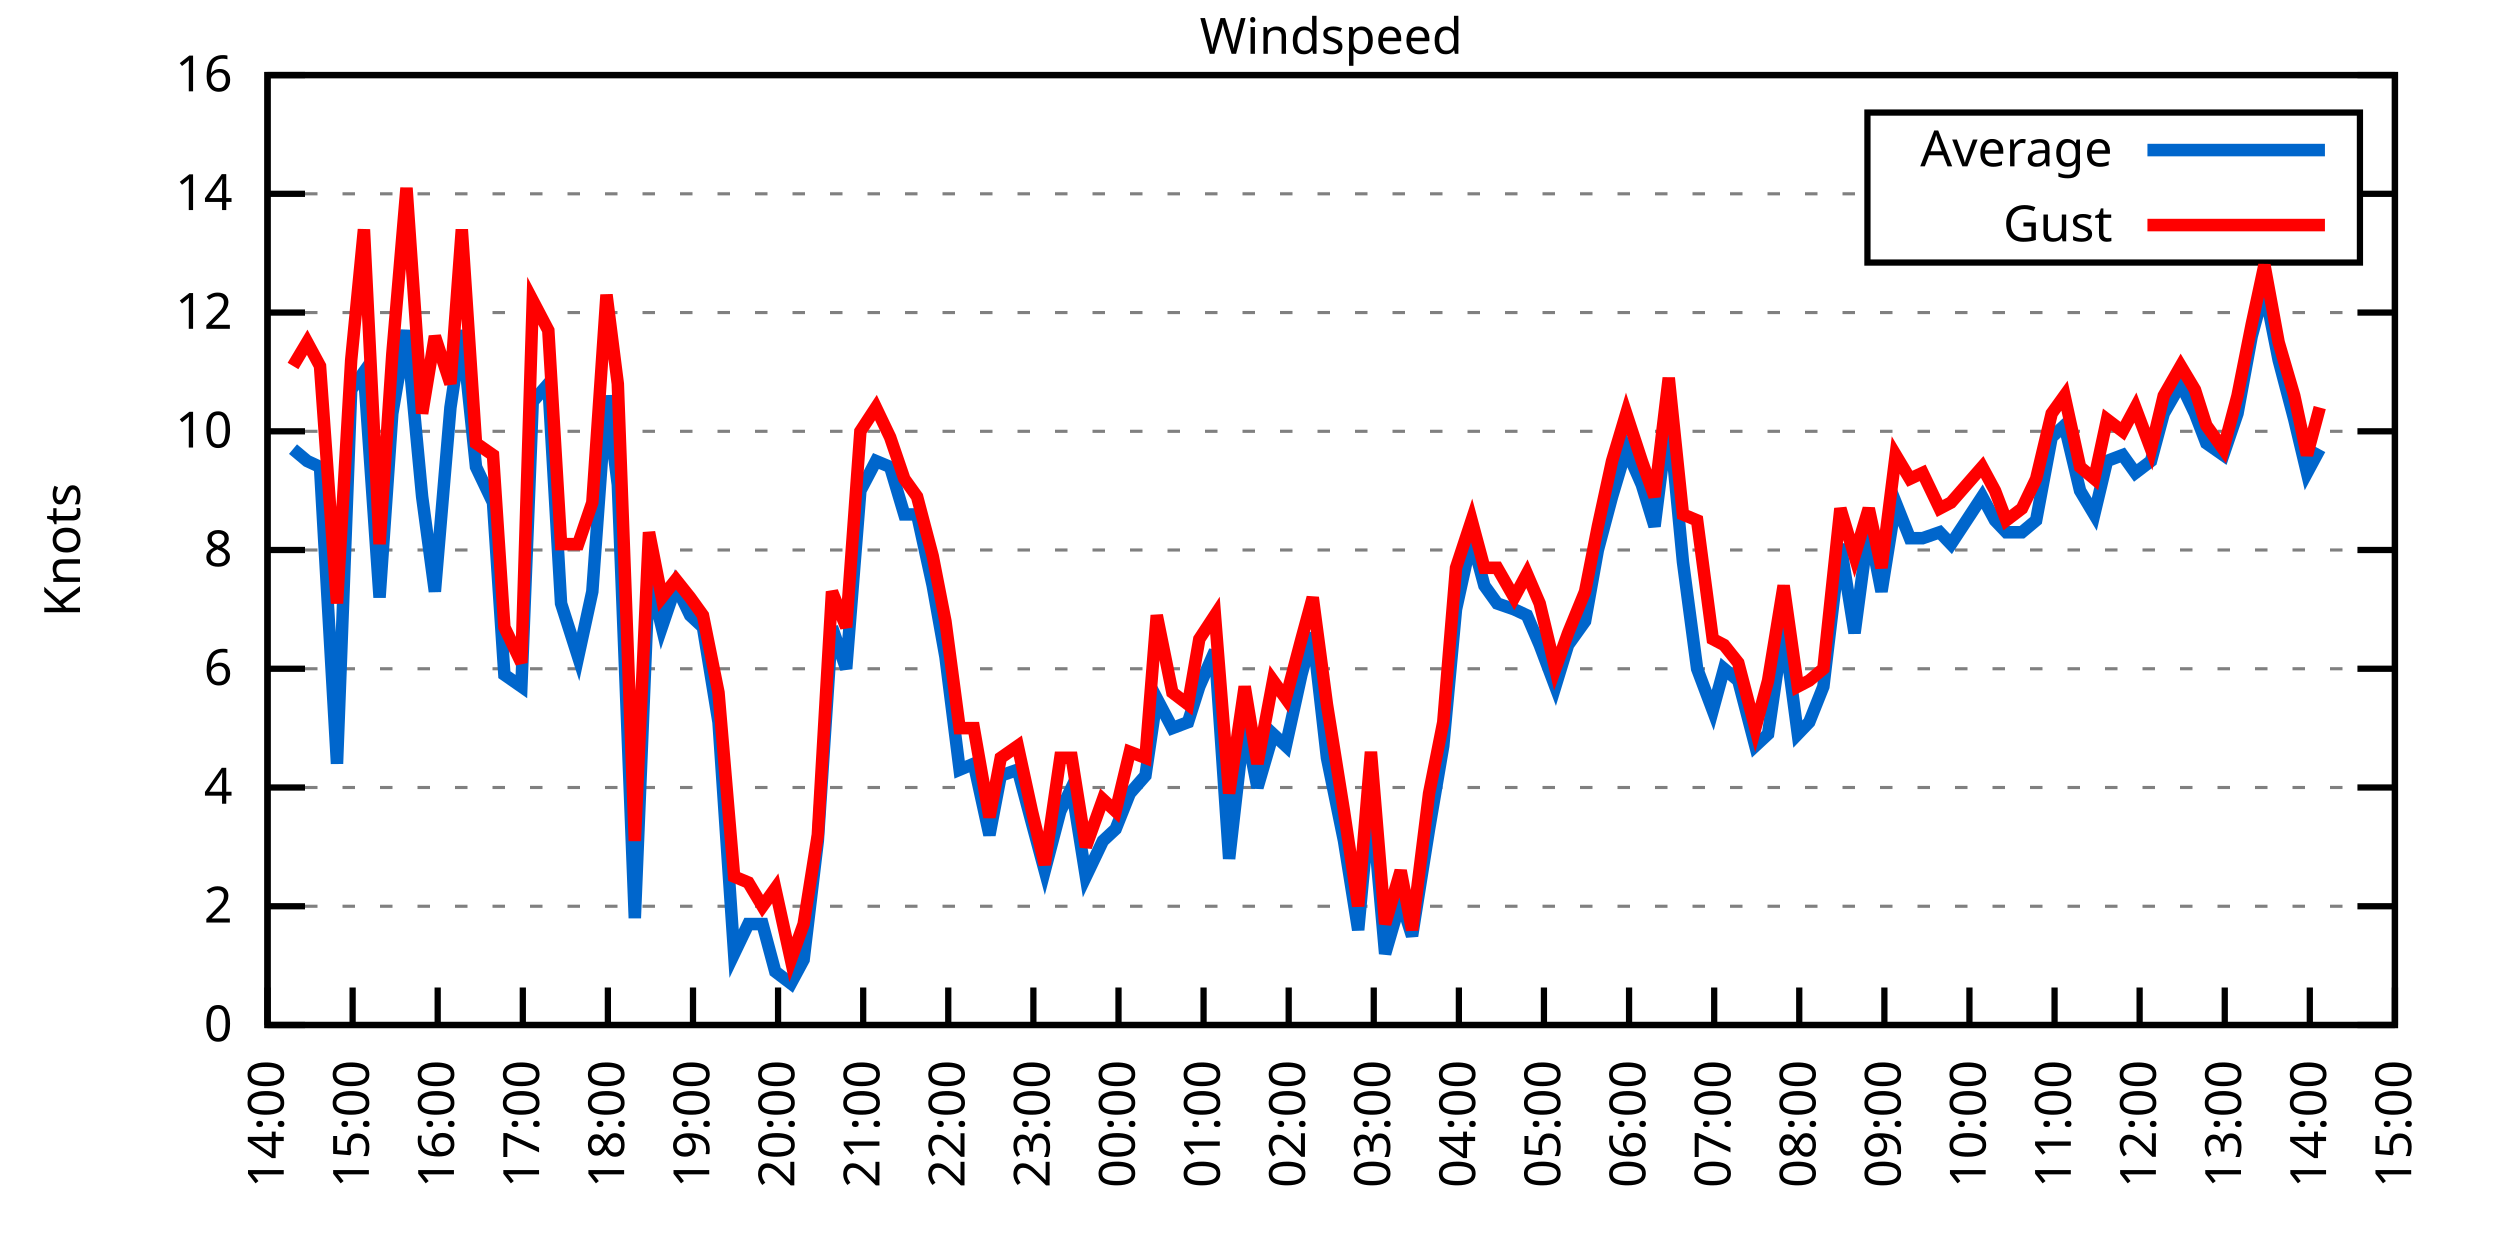
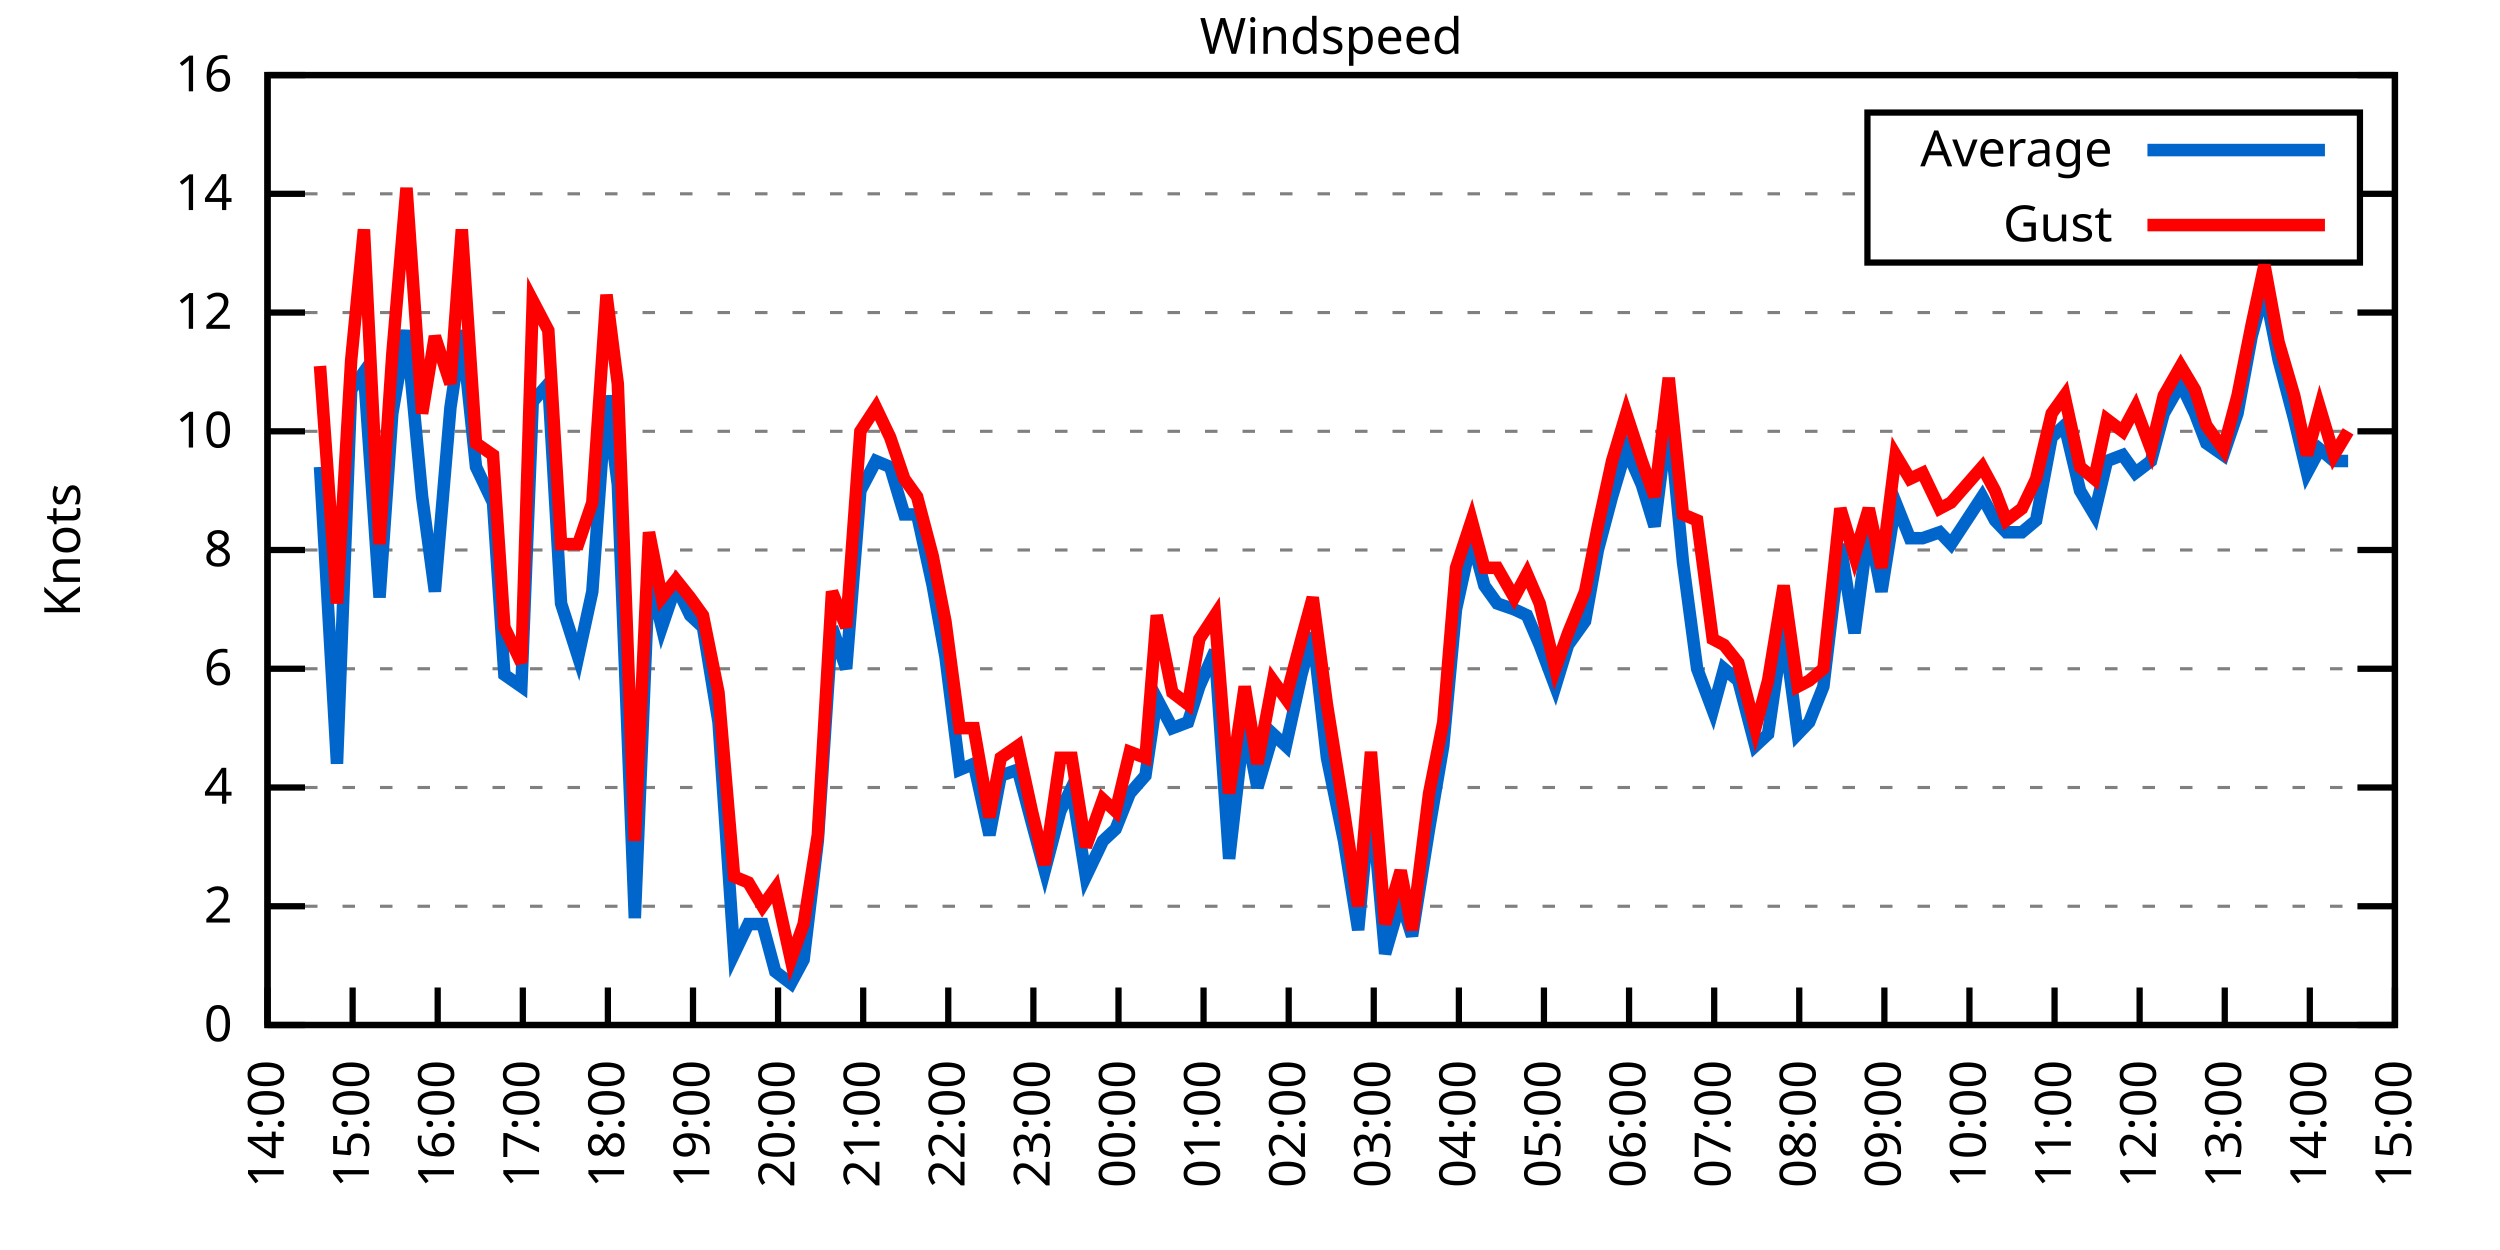
<svg xmlns="http://www.w3.org/2000/svg" xmlns:xlink="http://www.w3.org/1999/xlink" width="400" height="200" viewBox="0 0 400 200">
  <g id="gnuplot_canvas">
    <rect x="0" y="0" width="400" height="200" fill="none" />
    <defs>
      <circle id="gpDot" r="0.5" stroke-width="0.5" stroke="currentColor" />
      <path id="gpPt0" stroke-width="0.333" stroke="currentColor" d="M-1,0 h2 M0,-1 v2" />
      <path id="gpPt1" stroke-width="0.333" stroke="currentColor" d="M-1,-1 L1,1 M1,-1 L-1,1" />
      <path id="gpPt2" stroke-width="0.333" stroke="currentColor" d="M-1,0 L1,0 M0,-1 L0,1 M-1,-1 L1,1 M-1,1 L1,-1" />
      <rect id="gpPt3" stroke-width="0.333" stroke="currentColor" x="-1" y="-1" width="2" height="2" />
      <rect id="gpPt4" stroke-width="0.333" stroke="currentColor" fill="currentColor" x="-1" y="-1" width="2" height="2" />
      <circle id="gpPt5" stroke-width="0.333" stroke="currentColor" cx="0" cy="0" r="1" />
      <use xlink:href="#gpPt5" id="gpPt6" fill="currentColor" stroke="none" />
      <path id="gpPt7" stroke-width="0.333" stroke="currentColor" d="M0,-1.33 L-1.33,0.67 L1.33,0.67 z" />
      <use xlink:href="#gpPt7" id="gpPt8" fill="currentColor" stroke="none" />
      <use xlink:href="#gpPt7" id="gpPt9" stroke="currentColor" transform="rotate(180)" />
      <use xlink:href="#gpPt9" id="gpPt10" fill="currentColor" stroke="none" />
      <use xlink:href="#gpPt3" id="gpPt11" stroke="currentColor" transform="rotate(45)" />
      <use xlink:href="#gpPt11" id="gpPt12" fill="currentColor" stroke="none" />
      <path id="gpPt13" stroke-width="0.333" stroke="currentColor" d="M0,1.330 L1.265,0.411 L0.782,-1.067 L-0.782,-1.076 L-1.265,0.411 z" />
      <use xlink:href="#gpPt13" id="gpPt14" fill="currentColor" stroke="none" />
      <filter id="textbox" filterUnits="objectBoundingBox" x="0" y="0" height="1" width="1">
        <feFlood flood-color="white" flood-opacity="1" result="bgnd" />
        <feComposite in="SourceGraphic" in2="bgnd" operator="atop" />
      </filter>
      <filter id="greybox" filterUnits="objectBoundingBox" x="0" y="0" height="1" width="1">
        <feFlood flood-color="lightgrey" flood-opacity="1" result="grey" />
        <feComposite in="SourceGraphic" in2="grey" operator="atop" />
      </filter>
    </defs>
    <g fill="none" color="white" stroke="currentColor" stroke-width="1.00" stroke-linecap="butt" stroke-linejoin="miter">
</g>
    <g fill="none" color="black" stroke="currentColor" stroke-width="1.00" stroke-linecap="butt" stroke-linejoin="miter">
      <g stroke="none" shape-rendering="crispEdges">
        <polygon fill="rgb(255, 255, 255)" points="42.80,164.00 383.18,164.00 383.18,12.02 42.80,12.02 " />
      </g>
    </g>
    <g fill="none" color="black" stroke="currentColor" stroke-width="1.00" stroke-linecap="butt" stroke-linejoin="miter">
</g>
    <g fill="none" color="black" stroke="black" stroke-width="0.50" stroke-linecap="butt" stroke-linejoin="miter">
</g>
    <g fill="none" color="gray" stroke="currentColor" stroke-width="0.50" stroke-linecap="butt" stroke-linejoin="miter">
      <path stroke="gray" stroke-dasharray="2,4" class="gridline" d="M42.80,164.00 L383.19,164.00  " />
    </g>
    <g fill="none" color="gray" stroke="gray" stroke-width="1.00" stroke-linecap="butt" stroke-linejoin="miter">
</g>
    <g fill="none" color="black" stroke="currentColor" stroke-width="1.00" stroke-linecap="butt" stroke-linejoin="miter">
      <path stroke="black" d="M42.80,164.00 L48.80,164.00 M383.19,164.00 L377.19,164.00  " />
      <g transform="translate(37.20,166.60)" stroke="none" fill="black" font-family="Sans" font-size="8.00" text-anchor="end">
        <text>
          <tspan font-family="Sans"> 0</tspan>
        </text>
      </g>
    </g>
    <g fill="none" color="black" stroke="currentColor" stroke-width="1.00" stroke-linecap="butt" stroke-linejoin="miter">
</g>
    <g fill="none" color="black" stroke="black" stroke-width="0.50" stroke-linecap="butt" stroke-linejoin="miter">
</g>
    <g fill="none" color="gray" stroke="currentColor" stroke-width="0.50" stroke-linecap="butt" stroke-linejoin="miter">
      <path stroke="gray" stroke-dasharray="2,4" class="gridline" d="M42.80,145.00 L383.19,145.00  " />
    </g>
    <g fill="none" color="gray" stroke="gray" stroke-width="1.00" stroke-linecap="butt" stroke-linejoin="miter">
</g>
    <g fill="none" color="black" stroke="currentColor" stroke-width="1.00" stroke-linecap="butt" stroke-linejoin="miter">
      <path stroke="black" d="M42.80,145.00 L48.80,145.00 M383.19,145.00 L377.19,145.00  " />
      <g transform="translate(37.20,147.60)" stroke="none" fill="black" font-family="Sans" font-size="8.00" text-anchor="end">
        <text>
          <tspan font-family="Sans"> 2</tspan>
        </text>
      </g>
    </g>
    <g fill="none" color="black" stroke="currentColor" stroke-width="1.00" stroke-linecap="butt" stroke-linejoin="miter">
</g>
    <g fill="none" color="black" stroke="black" stroke-width="0.50" stroke-linecap="butt" stroke-linejoin="miter">
</g>
    <g fill="none" color="gray" stroke="currentColor" stroke-width="0.50" stroke-linecap="butt" stroke-linejoin="miter">
      <path stroke="gray" stroke-dasharray="2,4" class="gridline" d="M42.80,126.00 L383.19,126.00  " />
    </g>
    <g fill="none" color="gray" stroke="gray" stroke-width="1.00" stroke-linecap="butt" stroke-linejoin="miter">
</g>
    <g fill="none" color="black" stroke="currentColor" stroke-width="1.00" stroke-linecap="butt" stroke-linejoin="miter">
      <path stroke="black" d="M42.80,126.00 L48.80,126.00 M383.19,126.00 L377.19,126.00  " />
      <g transform="translate(37.20,128.60)" stroke="none" fill="black" font-family="Sans" font-size="8.00" text-anchor="end">
        <text>
          <tspan font-family="Sans"> 4</tspan>
        </text>
      </g>
    </g>
    <g fill="none" color="black" stroke="currentColor" stroke-width="1.00" stroke-linecap="butt" stroke-linejoin="miter">
</g>
    <g fill="none" color="black" stroke="black" stroke-width="0.50" stroke-linecap="butt" stroke-linejoin="miter">
</g>
    <g fill="none" color="gray" stroke="currentColor" stroke-width="0.50" stroke-linecap="butt" stroke-linejoin="miter">
      <path stroke="gray" stroke-dasharray="2,4" class="gridline" d="M42.80,107.00 L383.19,107.00  " />
    </g>
    <g fill="none" color="gray" stroke="gray" stroke-width="1.00" stroke-linecap="butt" stroke-linejoin="miter">
</g>
    <g fill="none" color="black" stroke="currentColor" stroke-width="1.00" stroke-linecap="butt" stroke-linejoin="miter">
      <path stroke="black" d="M42.80,107.00 L48.80,107.00 M383.19,107.00 L377.19,107.00  " />
      <g transform="translate(37.20,109.60)" stroke="none" fill="black" font-family="Sans" font-size="8.00" text-anchor="end">
        <text>
          <tspan font-family="Sans"> 6</tspan>
        </text>
      </g>
    </g>
    <g fill="none" color="black" stroke="currentColor" stroke-width="1.00" stroke-linecap="butt" stroke-linejoin="miter">
</g>
    <g fill="none" color="black" stroke="black" stroke-width="0.50" stroke-linecap="butt" stroke-linejoin="miter">
</g>
    <g fill="none" color="gray" stroke="currentColor" stroke-width="0.50" stroke-linecap="butt" stroke-linejoin="miter">
      <path stroke="gray" stroke-dasharray="2,4" class="gridline" d="M42.80,88.00 L383.19,88.00  " />
    </g>
    <g fill="none" color="gray" stroke="gray" stroke-width="1.00" stroke-linecap="butt" stroke-linejoin="miter">
</g>
    <g fill="none" color="black" stroke="currentColor" stroke-width="1.00" stroke-linecap="butt" stroke-linejoin="miter">
      <path stroke="black" d="M42.80,88.00 L48.80,88.00 M383.19,88.00 L377.19,88.00  " />
      <g transform="translate(37.20,90.60)" stroke="none" fill="black" font-family="Sans" font-size="8.00" text-anchor="end">
        <text>
          <tspan font-family="Sans"> 8</tspan>
        </text>
      </g>
    </g>
    <g fill="none" color="black" stroke="currentColor" stroke-width="1.00" stroke-linecap="butt" stroke-linejoin="miter">
</g>
    <g fill="none" color="black" stroke="black" stroke-width="0.50" stroke-linecap="butt" stroke-linejoin="miter">
</g>
    <g fill="none" color="gray" stroke="currentColor" stroke-width="0.50" stroke-linecap="butt" stroke-linejoin="miter">
      <path stroke="gray" stroke-dasharray="2,4" class="gridline" d="M42.80,69.01 L383.19,69.01  " />
    </g>
    <g fill="none" color="gray" stroke="gray" stroke-width="1.00" stroke-linecap="butt" stroke-linejoin="miter">
</g>
    <g fill="none" color="black" stroke="currentColor" stroke-width="1.00" stroke-linecap="butt" stroke-linejoin="miter">
      <path stroke="black" d="M42.80,69.01 L48.80,69.01 M383.19,69.01 L377.19,69.01  " />
      <g transform="translate(37.20,71.61)" stroke="none" fill="black" font-family="Sans" font-size="8.00" text-anchor="end">
        <text>
          <tspan font-family="Sans"> 10</tspan>
        </text>
      </g>
    </g>
    <g fill="none" color="black" stroke="currentColor" stroke-width="1.00" stroke-linecap="butt" stroke-linejoin="miter">
</g>
    <g fill="none" color="black" stroke="black" stroke-width="0.50" stroke-linecap="butt" stroke-linejoin="miter">
</g>
    <g fill="none" color="gray" stroke="currentColor" stroke-width="0.50" stroke-linecap="butt" stroke-linejoin="miter">
      <path stroke="gray" stroke-dasharray="2,4" class="gridline" d="M42.80,50.01 L383.19,50.01  " />
    </g>
    <g fill="none" color="gray" stroke="gray" stroke-width="1.00" stroke-linecap="butt" stroke-linejoin="miter">
</g>
    <g fill="none" color="black" stroke="currentColor" stroke-width="1.00" stroke-linecap="butt" stroke-linejoin="miter">
      <path stroke="black" d="M42.80,50.01 L48.80,50.01 M383.19,50.01 L377.19,50.01  " />
      <g transform="translate(37.20,52.61)" stroke="none" fill="black" font-family="Sans" font-size="8.00" text-anchor="end">
        <text>
          <tspan font-family="Sans"> 12</tspan>
        </text>
      </g>
    </g>
    <g fill="none" color="black" stroke="currentColor" stroke-width="1.00" stroke-linecap="butt" stroke-linejoin="miter">
</g>
    <g fill="none" color="black" stroke="black" stroke-width="0.50" stroke-linecap="butt" stroke-linejoin="miter">
</g>
    <g fill="none" color="gray" stroke="currentColor" stroke-width="0.50" stroke-linecap="butt" stroke-linejoin="miter">
      <path stroke="gray" stroke-dasharray="2,4" class="gridline" d="M42.80,31.01 L298.79,31.01 M377.59,31.01 L383.19,31.01  " />
    </g>
    <g fill="none" color="gray" stroke="gray" stroke-width="1.00" stroke-linecap="butt" stroke-linejoin="miter">
</g>
    <g fill="none" color="black" stroke="currentColor" stroke-width="1.00" stroke-linecap="butt" stroke-linejoin="miter">
      <path stroke="black" d="M42.80,31.01 L48.80,31.01 M383.19,31.01 L377.19,31.01  " />
      <g transform="translate(37.20,33.61)" stroke="none" fill="black" font-family="Sans" font-size="8.00" text-anchor="end">
        <text>
          <tspan font-family="Sans"> 14</tspan>
        </text>
      </g>
    </g>
    <g fill="none" color="black" stroke="currentColor" stroke-width="1.00" stroke-linecap="butt" stroke-linejoin="miter">
</g>
    <g fill="none" color="black" stroke="black" stroke-width="0.50" stroke-linecap="butt" stroke-linejoin="miter">
</g>
    <g fill="none" color="gray" stroke="currentColor" stroke-width="0.50" stroke-linecap="butt" stroke-linejoin="miter">
      <path stroke="gray" stroke-dasharray="2,4" class="gridline" d="M42.80,12.01 L383.19,12.01  " />
    </g>
    <g fill="none" color="gray" stroke="gray" stroke-width="1.00" stroke-linecap="butt" stroke-linejoin="miter">
</g>
    <g fill="none" color="black" stroke="currentColor" stroke-width="1.00" stroke-linecap="butt" stroke-linejoin="miter">
      <path stroke="black" d="M42.80,12.01 L48.80,12.01 M383.19,12.01 L377.19,12.01  " />
      <g transform="translate(37.20,14.61)" stroke="none" fill="black" font-family="Sans" font-size="8.00" text-anchor="end">
        <text>
          <tspan font-family="Sans"> 16</tspan>
        </text>
      </g>
    </g>
    <g fill="none" color="black" stroke="currentColor" stroke-width="1.00" stroke-linecap="butt" stroke-linejoin="miter">
      <path stroke="black" d="M42.80,164.00 L42.80,158.00  " />
      <g transform="translate(45.40,169.60) rotate(270.00)" stroke="none" fill="black" font-family="Sans" font-size="8.00" text-anchor="end">
        <text>
          <tspan font-family="Sans">14:00</tspan>
        </text>
      </g>
    </g>
    <g fill="none" color="black" stroke="currentColor" stroke-width="1.00" stroke-linecap="butt" stroke-linejoin="miter">
      <path stroke="black" d="M56.42,164.00 L56.42,158.00  " />
      <g transform="translate(59.02,169.60) rotate(270.00)" stroke="none" fill="black" font-family="Sans" font-size="8.00" text-anchor="end">
        <text>
          <tspan font-family="Sans">15:00</tspan>
        </text>
      </g>
    </g>
    <g fill="none" color="black" stroke="currentColor" stroke-width="1.00" stroke-linecap="butt" stroke-linejoin="miter">
      <path stroke="black" d="M70.03,164.00 L70.03,158.00  " />
      <g transform="translate(72.63,169.60) rotate(270.00)" stroke="none" fill="black" font-family="Sans" font-size="8.00" text-anchor="end">
        <text>
          <tspan font-family="Sans">16:00</tspan>
        </text>
      </g>
    </g>
    <g fill="none" color="black" stroke="currentColor" stroke-width="1.00" stroke-linecap="butt" stroke-linejoin="miter">
      <path stroke="black" d="M83.65,164.00 L83.65,158.00  " />
      <g transform="translate(86.25,169.60) rotate(270.00)" stroke="none" fill="black" font-family="Sans" font-size="8.00" text-anchor="end">
        <text>
          <tspan font-family="Sans">17:00</tspan>
        </text>
      </g>
    </g>
    <g fill="none" color="black" stroke="currentColor" stroke-width="1.00" stroke-linecap="butt" stroke-linejoin="miter">
      <path stroke="black" d="M97.26,164.00 L97.26,158.00  " />
      <g transform="translate(99.86,169.60) rotate(270.00)" stroke="none" fill="black" font-family="Sans" font-size="8.00" text-anchor="end">
        <text>
          <tspan font-family="Sans">18:00</tspan>
        </text>
      </g>
    </g>
    <g fill="none" color="black" stroke="currentColor" stroke-width="1.00" stroke-linecap="butt" stroke-linejoin="miter">
      <path stroke="black" d="M110.88,164.00 L110.88,158.00  " />
      <g transform="translate(113.48,169.60) rotate(270.00)" stroke="none" fill="black" font-family="Sans" font-size="8.00" text-anchor="end">
        <text>
          <tspan font-family="Sans">19:00</tspan>
        </text>
      </g>
    </g>
    <g fill="none" color="black" stroke="currentColor" stroke-width="1.00" stroke-linecap="butt" stroke-linejoin="miter">
      <path stroke="black" d="M124.49,164.00 L124.49,158.00  " />
      <g transform="translate(127.09,169.60) rotate(270.00)" stroke="none" fill="black" font-family="Sans" font-size="8.00" text-anchor="end">
        <text>
          <tspan font-family="Sans">20:00</tspan>
        </text>
      </g>
    </g>
    <g fill="none" color="black" stroke="currentColor" stroke-width="1.00" stroke-linecap="butt" stroke-linejoin="miter">
      <path stroke="black" d="M138.11,164.00 L138.11,158.00  " />
      <g transform="translate(140.71,169.60) rotate(270.00)" stroke="none" fill="black" font-family="Sans" font-size="8.00" text-anchor="end">
        <text>
          <tspan font-family="Sans">21:00</tspan>
        </text>
      </g>
    </g>
    <g fill="none" color="black" stroke="currentColor" stroke-width="1.00" stroke-linecap="butt" stroke-linejoin="miter">
      <path stroke="black" d="M151.72,164.00 L151.72,158.00  " />
      <g transform="translate(154.32,169.60) rotate(270.00)" stroke="none" fill="black" font-family="Sans" font-size="8.00" text-anchor="end">
        <text>
          <tspan font-family="Sans">22:00</tspan>
        </text>
      </g>
    </g>
    <g fill="none" color="black" stroke="currentColor" stroke-width="1.00" stroke-linecap="butt" stroke-linejoin="miter">
      <path stroke="black" d="M165.34,164.00 L165.34,158.00  " />
      <g transform="translate(167.94,169.60) rotate(270.00)" stroke="none" fill="black" font-family="Sans" font-size="8.00" text-anchor="end">
        <text>
          <tspan font-family="Sans">23:00</tspan>
        </text>
      </g>
    </g>
    <g fill="none" color="black" stroke="currentColor" stroke-width="1.00" stroke-linecap="butt" stroke-linejoin="miter">
      <path stroke="black" d="M178.96,164.00 L178.96,158.00  " />
      <g transform="translate(181.56,169.60) rotate(270.00)" stroke="none" fill="black" font-family="Sans" font-size="8.00" text-anchor="end">
        <text>
          <tspan font-family="Sans">00:00</tspan>
        </text>
      </g>
    </g>
    <g fill="none" color="black" stroke="currentColor" stroke-width="1.00" stroke-linecap="butt" stroke-linejoin="miter">
      <path stroke="black" d="M192.57,164.00 L192.57,158.00  " />
      <g transform="translate(195.17,169.60) rotate(270.00)" stroke="none" fill="black" font-family="Sans" font-size="8.00" text-anchor="end">
        <text>
          <tspan font-family="Sans">01:00</tspan>
        </text>
      </g>
    </g>
    <g fill="none" color="black" stroke="currentColor" stroke-width="1.00" stroke-linecap="butt" stroke-linejoin="miter">
      <path stroke="black" d="M206.19,164.00 L206.19,158.00  " />
      <g transform="translate(208.79,169.60) rotate(270.00)" stroke="none" fill="black" font-family="Sans" font-size="8.00" text-anchor="end">
        <text>
          <tspan font-family="Sans">02:00</tspan>
        </text>
      </g>
    </g>
    <g fill="none" color="black" stroke="currentColor" stroke-width="1.00" stroke-linecap="butt" stroke-linejoin="miter">
      <path stroke="black" d="M219.80,164.00 L219.80,158.00  " />
      <g transform="translate(222.40,169.60) rotate(270.00)" stroke="none" fill="black" font-family="Sans" font-size="8.00" text-anchor="end">
        <text>
          <tspan font-family="Sans">03:00</tspan>
        </text>
      </g>
    </g>
    <g fill="none" color="black" stroke="currentColor" stroke-width="1.00" stroke-linecap="butt" stroke-linejoin="miter">
      <path stroke="black" d="M233.42,164.00 L233.42,158.00  " />
      <g transform="translate(236.02,169.60) rotate(270.00)" stroke="none" fill="black" font-family="Sans" font-size="8.00" text-anchor="end">
        <text>
          <tspan font-family="Sans">04:00</tspan>
        </text>
      </g>
    </g>
    <g fill="none" color="black" stroke="currentColor" stroke-width="1.00" stroke-linecap="butt" stroke-linejoin="miter">
      <path stroke="black" d="M247.03,164.00 L247.03,158.00  " />
      <g transform="translate(249.63,169.60) rotate(270.00)" stroke="none" fill="black" font-family="Sans" font-size="8.00" text-anchor="end">
        <text>
          <tspan font-family="Sans">05:00</tspan>
        </text>
      </g>
    </g>
    <g fill="none" color="black" stroke="currentColor" stroke-width="1.00" stroke-linecap="butt" stroke-linejoin="miter">
      <path stroke="black" d="M260.65,164.00 L260.65,158.00  " />
      <g transform="translate(263.25,169.60) rotate(270.00)" stroke="none" fill="black" font-family="Sans" font-size="8.00" text-anchor="end">
        <text>
          <tspan font-family="Sans">06:00</tspan>
        </text>
      </g>
    </g>
    <g fill="none" color="black" stroke="currentColor" stroke-width="1.00" stroke-linecap="butt" stroke-linejoin="miter">
      <path stroke="black" d="M274.27,164.00 L274.27,158.00  " />
      <g transform="translate(276.87,169.60) rotate(270.00)" stroke="none" fill="black" font-family="Sans" font-size="8.00" text-anchor="end">
        <text>
          <tspan font-family="Sans">07:00</tspan>
        </text>
      </g>
    </g>
    <g fill="none" color="black" stroke="currentColor" stroke-width="1.00" stroke-linecap="butt" stroke-linejoin="miter">
      <path stroke="black" d="M287.88,164.00 L287.88,158.00  " />
      <g transform="translate(290.48,169.60) rotate(270.00)" stroke="none" fill="black" font-family="Sans" font-size="8.00" text-anchor="end">
        <text>
          <tspan font-family="Sans">08:00</tspan>
        </text>
      </g>
    </g>
    <g fill="none" color="black" stroke="currentColor" stroke-width="1.00" stroke-linecap="butt" stroke-linejoin="miter">
      <path stroke="black" d="M301.50,164.00 L301.50,158.00  " />
      <g transform="translate(304.10,169.60) rotate(270.00)" stroke="none" fill="black" font-family="Sans" font-size="8.00" text-anchor="end">
        <text>
          <tspan font-family="Sans">09:00</tspan>
        </text>
      </g>
    </g>
    <g fill="none" color="black" stroke="currentColor" stroke-width="1.00" stroke-linecap="butt" stroke-linejoin="miter">
      <path stroke="black" d="M315.11,164.00 L315.11,158.00  " />
      <g transform="translate(317.71,169.60) rotate(270.00)" stroke="none" fill="black" font-family="Sans" font-size="8.00" text-anchor="end">
        <text>
          <tspan font-family="Sans">10:00</tspan>
        </text>
      </g>
    </g>
    <g fill="none" color="black" stroke="currentColor" stroke-width="1.00" stroke-linecap="butt" stroke-linejoin="miter">
      <path stroke="black" d="M328.73,164.00 L328.73,158.00  " />
      <g transform="translate(331.33,169.60) rotate(270.00)" stroke="none" fill="black" font-family="Sans" font-size="8.00" text-anchor="end">
        <text>
          <tspan font-family="Sans">11:00</tspan>
        </text>
      </g>
    </g>
    <g fill="none" color="black" stroke="currentColor" stroke-width="1.00" stroke-linecap="butt" stroke-linejoin="miter">
      <path stroke="black" d="M342.34,164.00 L342.34,158.00  " />
      <g transform="translate(344.94,169.60) rotate(270.00)" stroke="none" fill="black" font-family="Sans" font-size="8.00" text-anchor="end">
        <text>
          <tspan font-family="Sans">12:00</tspan>
        </text>
      </g>
    </g>
    <g fill="none" color="black" stroke="currentColor" stroke-width="1.00" stroke-linecap="butt" stroke-linejoin="miter">
      <path stroke="black" d="M355.96,164.00 L355.96,158.00  " />
      <g transform="translate(358.56,169.60) rotate(270.00)" stroke="none" fill="black" font-family="Sans" font-size="8.00" text-anchor="end">
        <text>
          <tspan font-family="Sans">13:00</tspan>
        </text>
      </g>
    </g>
    <g fill="none" color="black" stroke="currentColor" stroke-width="1.00" stroke-linecap="butt" stroke-linejoin="miter">
      <path stroke="black" d="M369.57,164.00 L369.57,158.00  " />
      <g transform="translate(372.17,169.60) rotate(270.00)" stroke="none" fill="black" font-family="Sans" font-size="8.00" text-anchor="end">
        <text>
          <tspan font-family="Sans">14:00</tspan>
        </text>
      </g>
    </g>
    <g fill="none" color="black" stroke="currentColor" stroke-width="1.00" stroke-linecap="butt" stroke-linejoin="miter">
      <path stroke="black" d="M383.19,164.00 L383.19,158.00  " />
      <g transform="translate(385.79,169.60) rotate(270.00)" stroke="none" fill="black" font-family="Sans" font-size="8.00" text-anchor="end">
        <text>
          <tspan font-family="Sans">15:00</tspan>
        </text>
      </g>
    </g>
    <g fill="none" color="black" stroke="currentColor" stroke-width="1.00" stroke-linecap="butt" stroke-linejoin="miter">
</g>
    <g fill="none" color="black" stroke="currentColor" stroke-width="1.00" stroke-linecap="butt" stroke-linejoin="miter">
      <path stroke="black" d="M42.80,12.01 L42.80,164.00 L383.19,164.00 L383.19,12.01 L42.80,12.01 Z  " />
    </g>
    <g fill="none" color="black" stroke="currentColor" stroke-width="1.00" stroke-linecap="butt" stroke-linejoin="miter">
</g>
    <g fill="none" color="black" stroke="currentColor" stroke-width="1.00" stroke-linecap="butt" stroke-linejoin="miter">
      <path stroke="black" d="M298.79,42.01 L298.79,18.01 L377.59,18.01 L377.59,42.01 L298.79,42.01 Z  " />
    </g>
    <g id="Windspeed_plot_1">
      <g fill="none" color="white" stroke="black" stroke-width="2.00" stroke-linecap="butt" stroke-linejoin="miter">
</g>
      <g fill="none" color="black" stroke="currentColor" stroke-width="2.00" stroke-linecap="butt" stroke-linejoin="miter">
        <g transform="translate(337.99,26.61)" stroke="none" fill="black" font-family="Sans" font-size="8.00" text-anchor="end">
          <text>
            <tspan font-family="Sans">Average</tspan>
          </text>
        </g>
      </g>
      <g fill="none" color="black" stroke="currentColor" stroke-width="2.00" stroke-linecap="butt" stroke-linejoin="miter">
-         <path stroke="rgb(  0, 102, 204)" d="M343.59,24.01 L371.99,24.01 M46.88,71.86 L49.15,73.76 L51.20,74.71 L53.92,122.20 L56.19,62.36 L58.23,59.51   L60.73,95.60 L62.77,66.16 L65.04,52.86 L67.54,79.46 L69.58,94.65 L72.07,65.21 L73.89,52.86 L76.16,74.71   L78.88,80.41 L80.70,107.95 L83.42,109.85 L85.24,64.26 L87.73,61.41 L89.77,96.55 L92.50,105.10 L94.77,94.65   L97.04,63.31 L98.85,77.56 L101.57,146.90 L103.84,91.80 L105.89,100.35 L108.15,93.70 L110.42,98.45 L112.47,100.35   L114.96,115.55 L117.46,152.60 L119.73,147.85 L122.00,147.85 L124.04,155.45 L126.54,157.35 L128.58,153.55 L130.85,134.55   L133.12,100.35 L135.39,107.00 L137.66,78.51 L140.15,73.76 L142.42,74.71 L144.69,82.31 L146.73,82.31 L149.23,93.70   L151.27,105.10 L153.54,123.15 L155.81,122.20 L158.31,133.60 L160.12,124.10 L162.84,123.15 L165.11,131.70 L167.16,139.30   L169.65,129.80 L171.47,126.00 L173.74,140.25 L176.46,134.55 L178.50,132.65 L180.77,126.95 L183.27,124.10 L185.08,111.75   L187.58,116.50 L190.08,115.55 L191.89,109.85 L194.39,104.15 L196.66,137.40 L199.15,115.55 L201.19,126.00 L203.69,117.45   L205.73,119.35 L208.23,107.95 L210.04,101.30 L212.31,121.25 L215.04,134.55 L217.31,148.80 L219.35,126.95 L221.62,152.60   L224.11,144.05 L225.93,149.75 L228.65,132.65 L230.92,119.35 L232.96,97.50 L235.46,86.11 L237.50,93.70 L239.55,96.55   L242.27,97.50 L244.31,98.45 L246.35,103.20 L248.85,109.85 L250.89,103.20 L253.61,99.40 L255.66,88.00 L257.93,79.46   L260.20,71.86 L262.69,77.56 L264.73,84.21 L267.00,66.16 L269.27,89.90 L271.54,107.00 L274.04,113.65 L275.85,107.00   L278.12,108.90 L280.85,119.35 L282.89,117.45 L285.38,100.35 L287.65,117.45 L289.47,115.55 L291.74,109.85 L294.46,87.06   L296.73,101.30 L299.00,84.21 L301.04,94.65 L303.31,80.41 L305.58,86.11 L307.62,86.11 L310.35,85.16 L312.16,87.06   L317.15,79.46 L319.20,83.26 L321.01,85.16 L323.51,85.16 L325.78,83.26 L328.27,69.96 L330.32,68.06 L332.81,78.51   L335.08,82.31 L337.12,73.76 L339.62,72.81 L341.66,75.66 L344.16,73.76 L346.20,66.16 L348.92,61.41 L351.19,66.16   L353.01,70.91 L355.73,72.81 L358.00,66.16 L360.27,53.81 L362.31,46.21 L364.58,57.61 L367.08,67.11 L369.12,75.66   L371.16,71.86  " />
+         <path stroke="rgb(  0, 102, 204)" d="M343.59,24.01 L371.99,24.01 M51.20,74.71 L53.92,122.20 L56.19,62.36 L58.23,59.51 L60.73,95.60 L62.77,66.16   L65.04,52.86 L67.54,79.46 L69.58,94.65 L72.07,65.21 L73.89,52.86 L76.16,74.71 L78.88,80.41 L80.70,107.95   L83.42,109.85 L85.24,64.26 L87.73,61.41 L89.77,96.55 L92.50,105.10 L94.77,94.65 L97.04,63.31 L98.85,77.56   L101.57,146.90 L103.84,91.80 L105.89,100.35 L108.15,93.70 L110.42,98.45 L112.47,100.35 L114.96,115.55 L117.46,152.60   L119.73,147.85 L122.00,147.85 L124.04,155.45 L126.54,157.35 L128.58,153.55 L130.85,134.55 L133.12,100.35 L135.39,107.00   L137.66,78.51 L140.15,73.76 L142.42,74.71 L144.69,82.31 L146.73,82.31 L149.23,93.70 L151.27,105.10 L153.54,123.15   L155.81,122.20 L158.31,133.60 L160.12,124.10 L162.84,123.15 L165.11,131.70 L167.16,139.30 L169.65,129.80 L171.47,126.00   L173.74,140.25 L176.46,134.55 L178.50,132.65 L180.77,126.95 L183.27,124.10 L185.08,111.75 L187.58,116.50 L190.08,115.55   L191.89,109.85 L194.39,104.15 L196.66,137.40 L199.15,115.55 L201.19,126.00 L203.69,117.45 L205.73,119.35 L208.23,107.95   L210.04,101.30 L212.31,121.25 L215.04,134.55 L217.31,148.80 L219.35,126.95 L221.62,152.60 L224.11,144.05 L225.93,149.75   L228.65,132.65 L230.92,119.35 L232.96,97.50 L235.46,86.11 L237.50,93.70 L239.55,96.55 L242.27,97.50 L244.31,98.45   L246.35,103.20 L248.85,109.85 L250.89,103.20 L253.61,99.40 L255.66,88.00 L257.93,79.46 L260.20,71.86 L262.69,77.56   L264.73,84.21 L267.00,66.16 L269.27,89.90 L271.54,107.00 L274.04,113.65 L275.85,107.00 L278.12,108.90 L280.85,119.35   L282.89,117.45 L285.38,100.35 L287.65,117.45 L289.47,115.55 L291.74,109.85 L294.46,87.06 L296.73,101.30 L299.00,84.21   L301.04,94.65 L303.31,80.41 L305.58,86.11 L307.62,86.11 L310.35,85.16 L312.16,87.06 L317.15,79.46 L319.20,83.26   L321.01,85.16 L323.51,85.16 L325.78,83.26 L328.27,69.96 L330.32,68.06 L332.81,78.51 L335.08,82.31 L337.12,73.76   L339.62,72.81 L341.66,75.66 L344.16,73.76 L346.20,66.16 L348.92,61.41 L351.19,66.16 L353.01,70.91 L355.73,72.81   L358.00,66.16 L360.27,53.81 L362.31,46.21 L364.58,57.61 L367.08,67.11 L369.12,75.66 L371.16,71.86 L373.43,73.76   L375.70,73.76  " />
      </g>
    </g>
    <g id="Windspeed_plot_2">
      <g fill="none" color="black" stroke="currentColor" stroke-width="2.00" stroke-linecap="butt" stroke-linejoin="miter">
        <g transform="translate(337.99,38.61)" stroke="none" fill="black" font-family="Sans" font-size="8.00" text-anchor="end">
          <text>
            <tspan font-family="Sans">Gust</tspan>
          </text>
        </g>
      </g>
      <g fill="none" color="black" stroke="currentColor" stroke-width="2.00" stroke-linecap="butt" stroke-linejoin="miter">
-         <path stroke="rgb(255,   0,   0)" d="M343.59,36.01 L371.99,36.01 M46.88,58.56 L49.15,54.76 L51.20,58.56 L53.92,96.55 L56.19,57.61 L58.23,36.71   L60.73,87.06 L62.77,56.66 L65.04,30.06 L67.54,66.16 L69.58,53.81 L72.07,61.41 L73.89,36.71 L76.16,70.91   L78.88,72.81 L80.70,100.35 L83.42,106.05 L85.24,48.11 L87.73,52.86 L89.77,87.06 L92.50,87.06 L94.77,80.41   L97.04,47.16 L98.85,61.41 L101.57,134.55 L103.84,85.16 L105.89,95.60 L108.15,92.75 L110.42,95.60 L112.47,98.45   L114.96,110.80 L117.46,140.25 L119.73,141.20 L122.00,145.00 L124.04,142.15 L126.54,153.55 L128.58,147.85 L130.85,133.60   L133.12,94.65 L135.39,100.35 L137.66,69.01 L140.15,65.21 L142.42,69.96 L144.69,76.61 L146.73,79.46 L149.23,88.95   L151.27,99.40 L153.54,116.50 L155.81,116.50 L158.31,130.75 L160.12,121.25 L162.84,119.35 L165.11,129.80 L167.16,138.35   L169.65,121.25 L171.47,121.25 L173.74,135.50 L176.46,127.90 L178.50,129.80 L180.77,120.30 L183.27,121.25 L185.08,98.45   L187.58,110.80 L190.08,112.70 L191.89,102.25 L194.39,98.45 L196.66,126.95 L199.15,109.85 L201.19,122.20 L203.69,108.90   L205.73,111.75 L208.23,102.25 L210.04,95.60 L212.31,112.70 L215.04,129.80 L217.31,145.00 L219.35,120.30 L221.62,147.85   L224.11,139.30 L225.93,148.80 L228.65,126.95 L230.92,115.55 L232.96,90.85 L235.46,83.26 L237.50,90.85 L239.55,90.85   L242.27,95.60 L244.31,91.80 L246.35,96.55 L248.85,107.00 L250.89,101.30 L253.61,94.65 L255.66,84.21 L257.93,73.76   L260.20,66.16 L262.69,73.76 L264.73,79.46 L267.00,60.46 L269.27,82.31 L271.54,83.26 L274.04,102.25 L275.85,103.20   L278.12,106.05 L280.85,116.50 L282.89,108.90 L285.38,93.70 L287.65,109.85 L289.47,108.90 L291.74,107.00 L294.46,81.36   L296.73,88.95 L299.00,81.36 L301.04,90.85 L303.31,72.81 L305.58,76.61 L307.62,75.66 L310.35,81.36 L312.16,80.41   L317.15,74.71 L319.20,78.51 L321.01,83.26 L323.51,81.36 L325.78,76.61 L328.27,66.16 L330.32,63.31 L332.81,74.71   L335.08,76.61 L337.12,67.11 L339.62,69.01 L341.66,65.21 L344.16,71.86 L346.20,63.31 L348.92,58.56 L351.19,62.36   L353.01,68.06 L355.73,71.86 L358.00,63.31 L360.27,51.91 L362.31,42.41 L364.58,54.76 L367.08,63.31 L369.12,72.81   L371.16,65.21  " />
+         <path stroke="rgb(255,   0,   0)" d="M343.59,36.01 L371.99,36.01 M51.20,58.56 L53.92,96.55 L56.19,57.61 L58.23,36.71 L60.73,87.06 L62.77,56.66   L65.04,30.06 L67.54,66.16 L69.58,53.81 L72.07,61.41 L73.89,36.71 L76.16,70.91 L78.88,72.81 L80.70,100.35   L83.42,106.05 L85.24,48.11 L87.73,52.86 L89.77,87.06 L92.50,87.06 L94.77,80.41 L97.04,47.16 L98.85,61.41   L101.57,134.55 L103.84,85.16 L105.89,95.60 L108.15,92.75 L110.42,95.60 L112.47,98.45 L114.96,110.80 L117.46,140.25   L119.73,141.20 L122.00,145.00 L124.04,142.15 L126.54,153.55 L128.58,147.85 L130.85,133.60 L133.12,94.65 L135.39,100.35   L137.66,69.01 L140.15,65.21 L142.42,69.96 L144.69,76.61 L146.73,79.46 L149.23,88.95 L151.27,99.40 L153.54,116.50   L155.81,116.50 L158.31,130.75 L160.12,121.25 L162.84,119.35 L165.11,129.80 L167.16,138.35 L169.65,121.25 L171.47,121.25   L173.74,135.50 L176.46,127.90 L178.50,129.80 L180.77,120.30 L183.27,121.25 L185.08,98.45 L187.58,110.80 L190.08,112.70   L191.89,102.25 L194.39,98.45 L196.66,126.95 L199.15,109.85 L201.19,122.20 L203.69,108.90 L205.73,111.75 L208.23,102.25   L210.04,95.60 L212.31,112.70 L215.04,129.80 L217.31,145.00 L219.35,120.30 L221.62,147.85 L224.11,139.30 L225.93,148.80   L228.65,126.95 L230.92,115.55 L232.96,90.85 L235.46,83.26 L237.50,90.85 L239.55,90.85 L242.27,95.60 L244.31,91.80   L246.35,96.55 L248.85,107.00 L250.89,101.30 L253.61,94.65 L255.66,84.21 L257.93,73.76 L260.20,66.16 L262.69,73.76   L264.73,79.46 L267.00,60.46 L269.27,82.31 L271.54,83.26 L274.04,102.25 L275.85,103.20 L278.12,106.05 L280.85,116.50   L282.89,108.90 L285.38,93.70 L287.65,109.85 L289.47,108.90 L291.74,107.00 L294.46,81.36 L296.73,88.95 L299.00,81.36   L301.04,90.85 L303.31,72.81 L305.58,76.61 L307.62,75.66 L310.35,81.36 L312.16,80.41 L317.15,74.71 L319.20,78.51   L321.01,83.26 L323.51,81.36 L325.78,76.61 L328.27,66.16 L330.32,63.31 L332.81,74.71 L335.08,76.61 L337.12,67.11   L339.62,69.01 L341.66,65.21 L344.16,71.86 L346.20,63.31 L348.92,58.56 L351.19,62.36 L353.01,68.06 L355.73,71.86   L358.00,63.31 L360.27,51.91 L362.31,42.41 L364.58,54.76 L367.08,63.31 L369.12,72.81 L371.16,65.21 L373.43,72.81   L375.70,69.01  " />
      </g>
    </g>
    <g fill="none" color="black" stroke="currentColor" stroke-width="2.00" stroke-linecap="butt" stroke-linejoin="miter">
</g>
    <g fill="none" color="black" stroke="black" stroke-width="1.00" stroke-linecap="butt" stroke-linejoin="miter">
</g>
    <g fill="none" color="black" stroke="currentColor" stroke-width="1.00" stroke-linecap="butt" stroke-linejoin="miter">
      <path stroke="black" d="M42.80,12.01 L42.80,164.00 L383.19,164.00 L383.19,12.01 L42.80,12.01 Z  " />
      <g transform="translate(12.80,88.01) rotate(270.00)" stroke="none" fill="black" font-family="Sans" font-size="8.00" text-anchor="middle">
        <text>
          <tspan font-family="Sans">Knots</tspan>
        </text>
      </g>
    </g>
    <g fill="none" color="black" stroke="currentColor" stroke-width="1.00" stroke-linecap="butt" stroke-linejoin="miter">
</g>
    <g fill="none" color="black" stroke="currentColor" stroke-width="1.00" stroke-linecap="butt" stroke-linejoin="miter">
      <g transform="translate(212.99,8.61)" stroke="none" fill="black" font-family="Sans" font-size="8.00" text-anchor="middle">
        <text>
          <tspan font-family="Sans">Windspeed</tspan>
        </text>
      </g>
    </g>
    <g fill="none" color="black" stroke="currentColor" stroke-width="1.00" stroke-linecap="butt" stroke-linejoin="miter">
</g>
  </g>
</svg>
